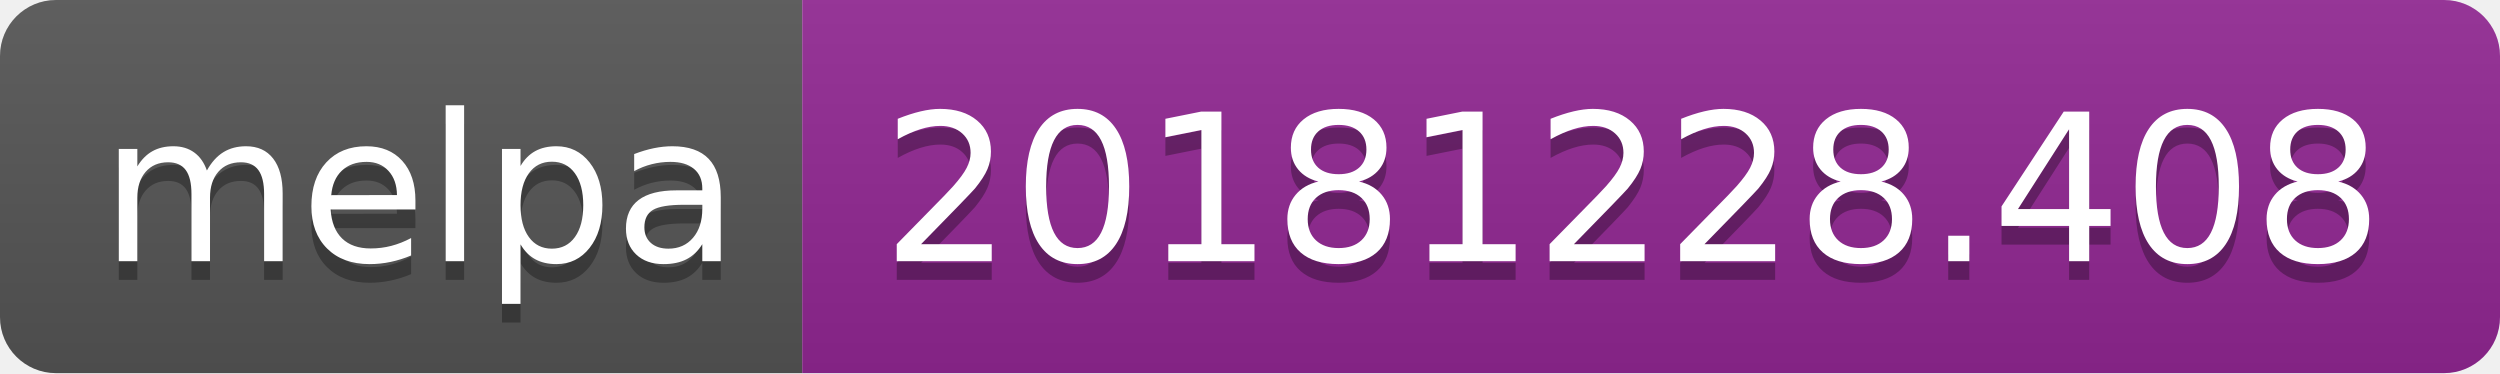
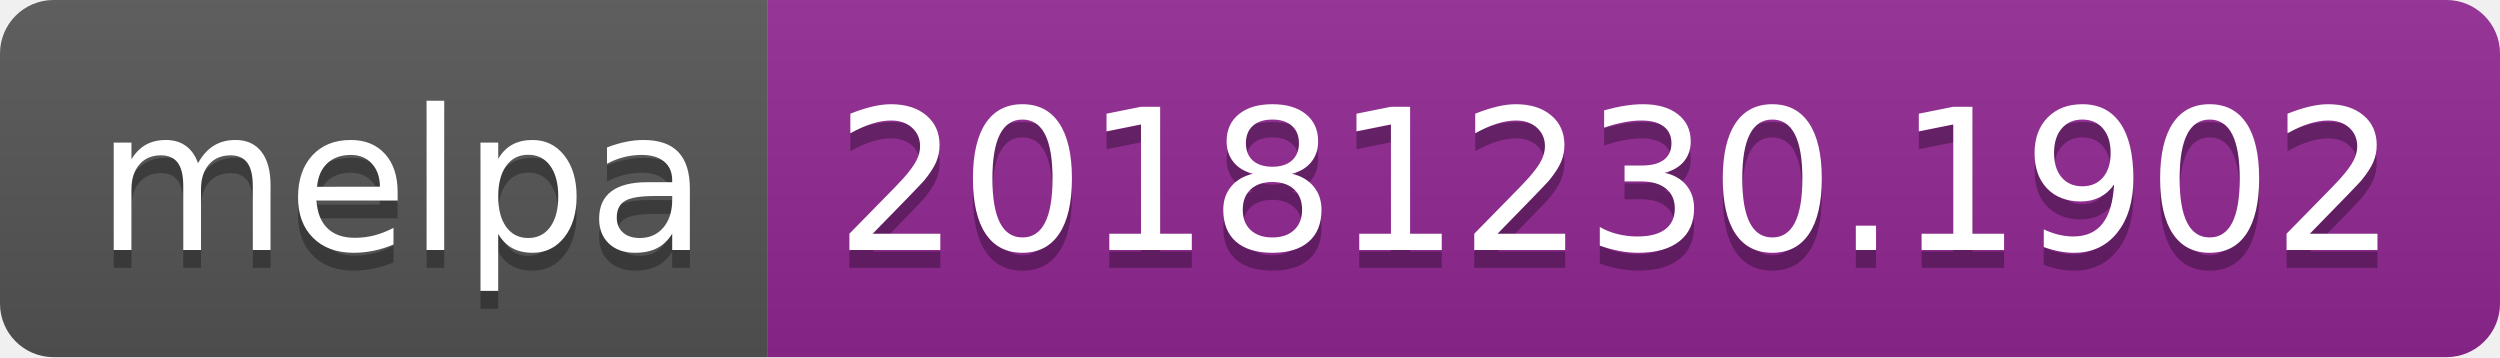
- <svg xmlns="http://www.w3.org/2000/svg" width="134" height="20">
+ <svg xmlns="http://www.w3.org/2000/svg" width="140" height="20">
  <linearGradient id="b" x2="0" y2="100%">
    <stop offset="0" stop-color="#bbb" stop-opacity=".1" />
    <stop offset="1" stop-opacity=".1" />
  </linearGradient>
  <clipPath id="a">
-     <rect width="134" height="20" rx="3" fill="#fff" />
+     <rect width="140" height="20" rx="3" fill="#fff" />
  </clipPath>
  <g clip-path="url(#a)">
    <path fill="#555" d="M0 0h43v20H0z" />
-     <path fill="#922793" d="M43 0h91v20H43z" />
-     <path fill="url(#b)" d="M0 0h134v20H0z" />
+     <path fill="#922793" d="M43 0h97v20H43z" />
+     <path fill="url(#b)" d="M0 0h140v20H0z" />
  </g>
  <g fill="#fff" text-anchor="middle" font-family="DejaVu Sans,Verdana,Geneva,sans-serif" font-size="110">
    <text x="225" y="150" fill="#010101" fill-opacity=".3" transform="scale(.1)" textLength="330">melpa</text>
    <text x="225" y="140" transform="scale(.1)" textLength="330">melpa</text>
-     <text x="875" y="150" fill="#010101" fill-opacity=".3" transform="scale(.1)" textLength="810">20181228.408</text>
-     <text x="875" y="140" transform="scale(.1)" textLength="810">20181228.408</text>
+     <text x="905" y="150" fill="#010101" fill-opacity=".3" transform="scale(.1)" textLength="870">20181230.1902</text>
+     <text x="905" y="140" transform="scale(.1)" textLength="870">20181230.1902</text>
  </g>
</svg>
